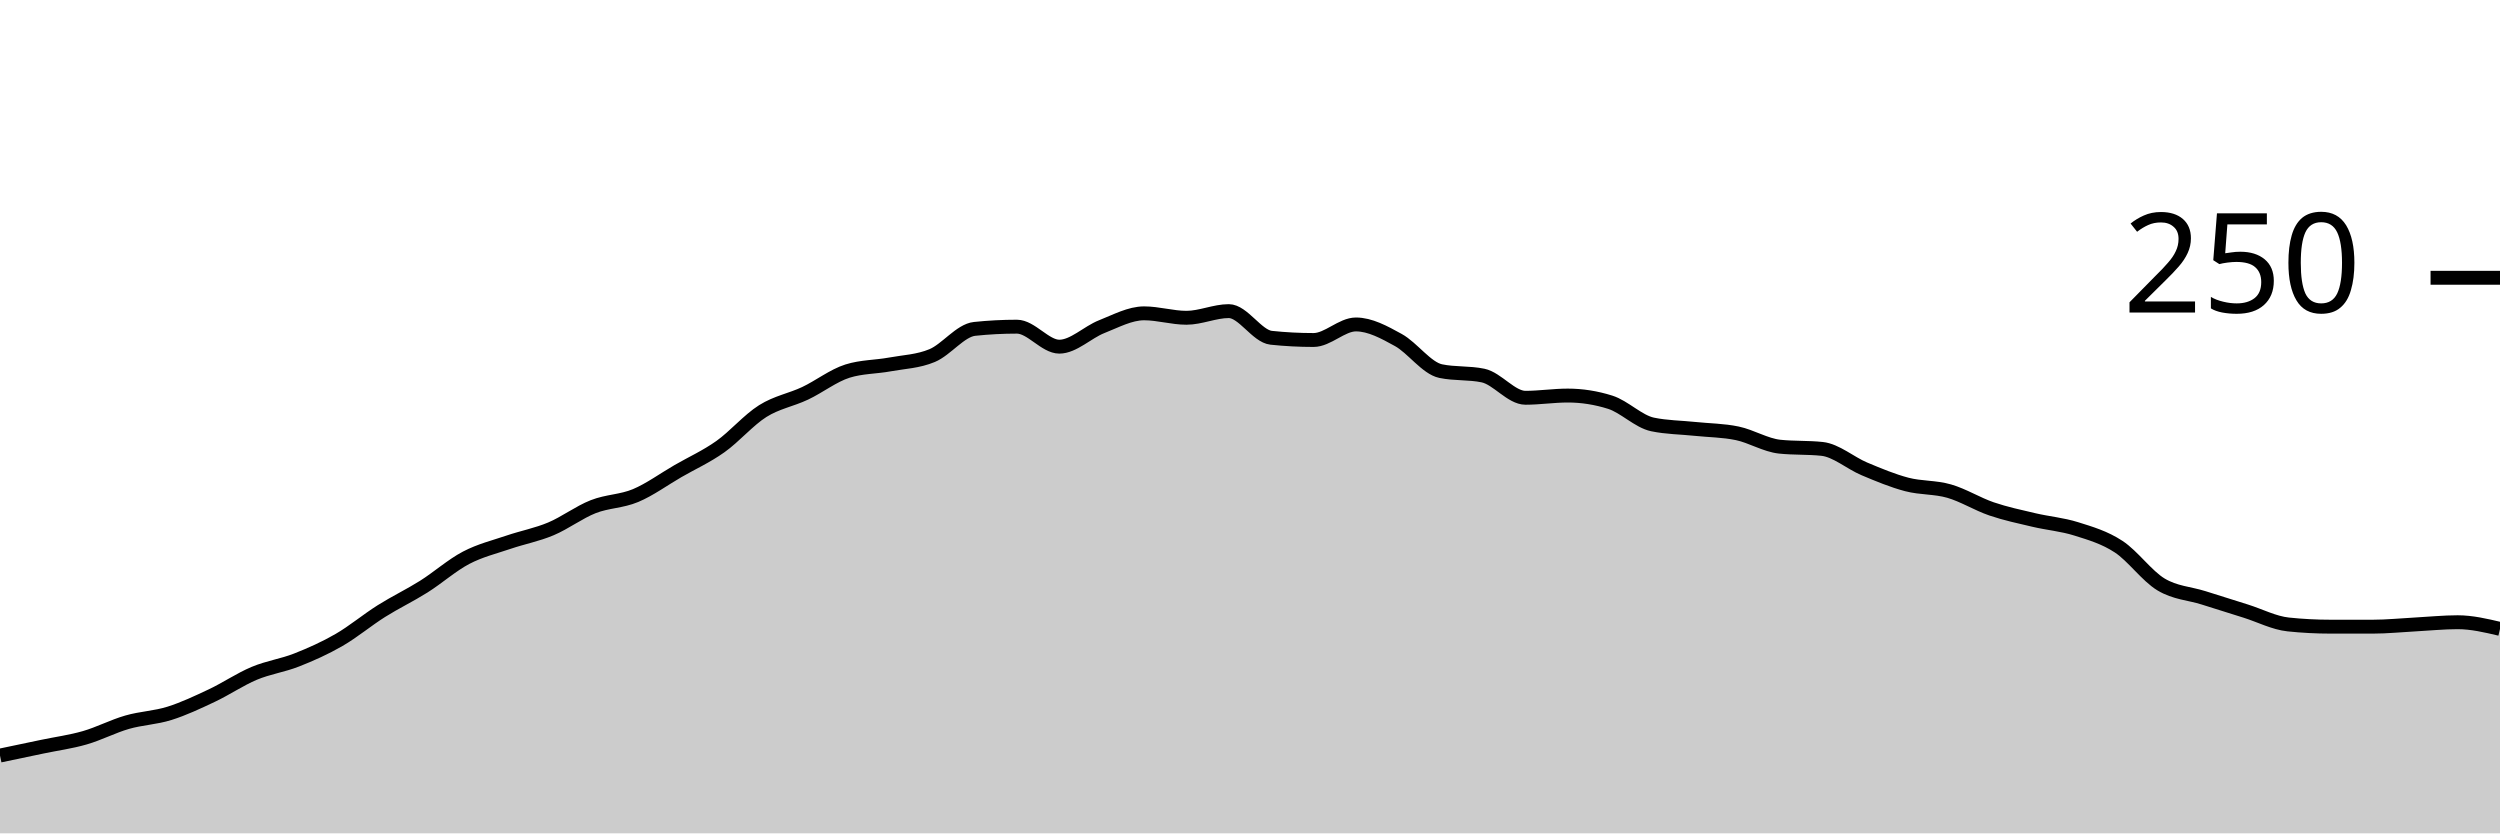
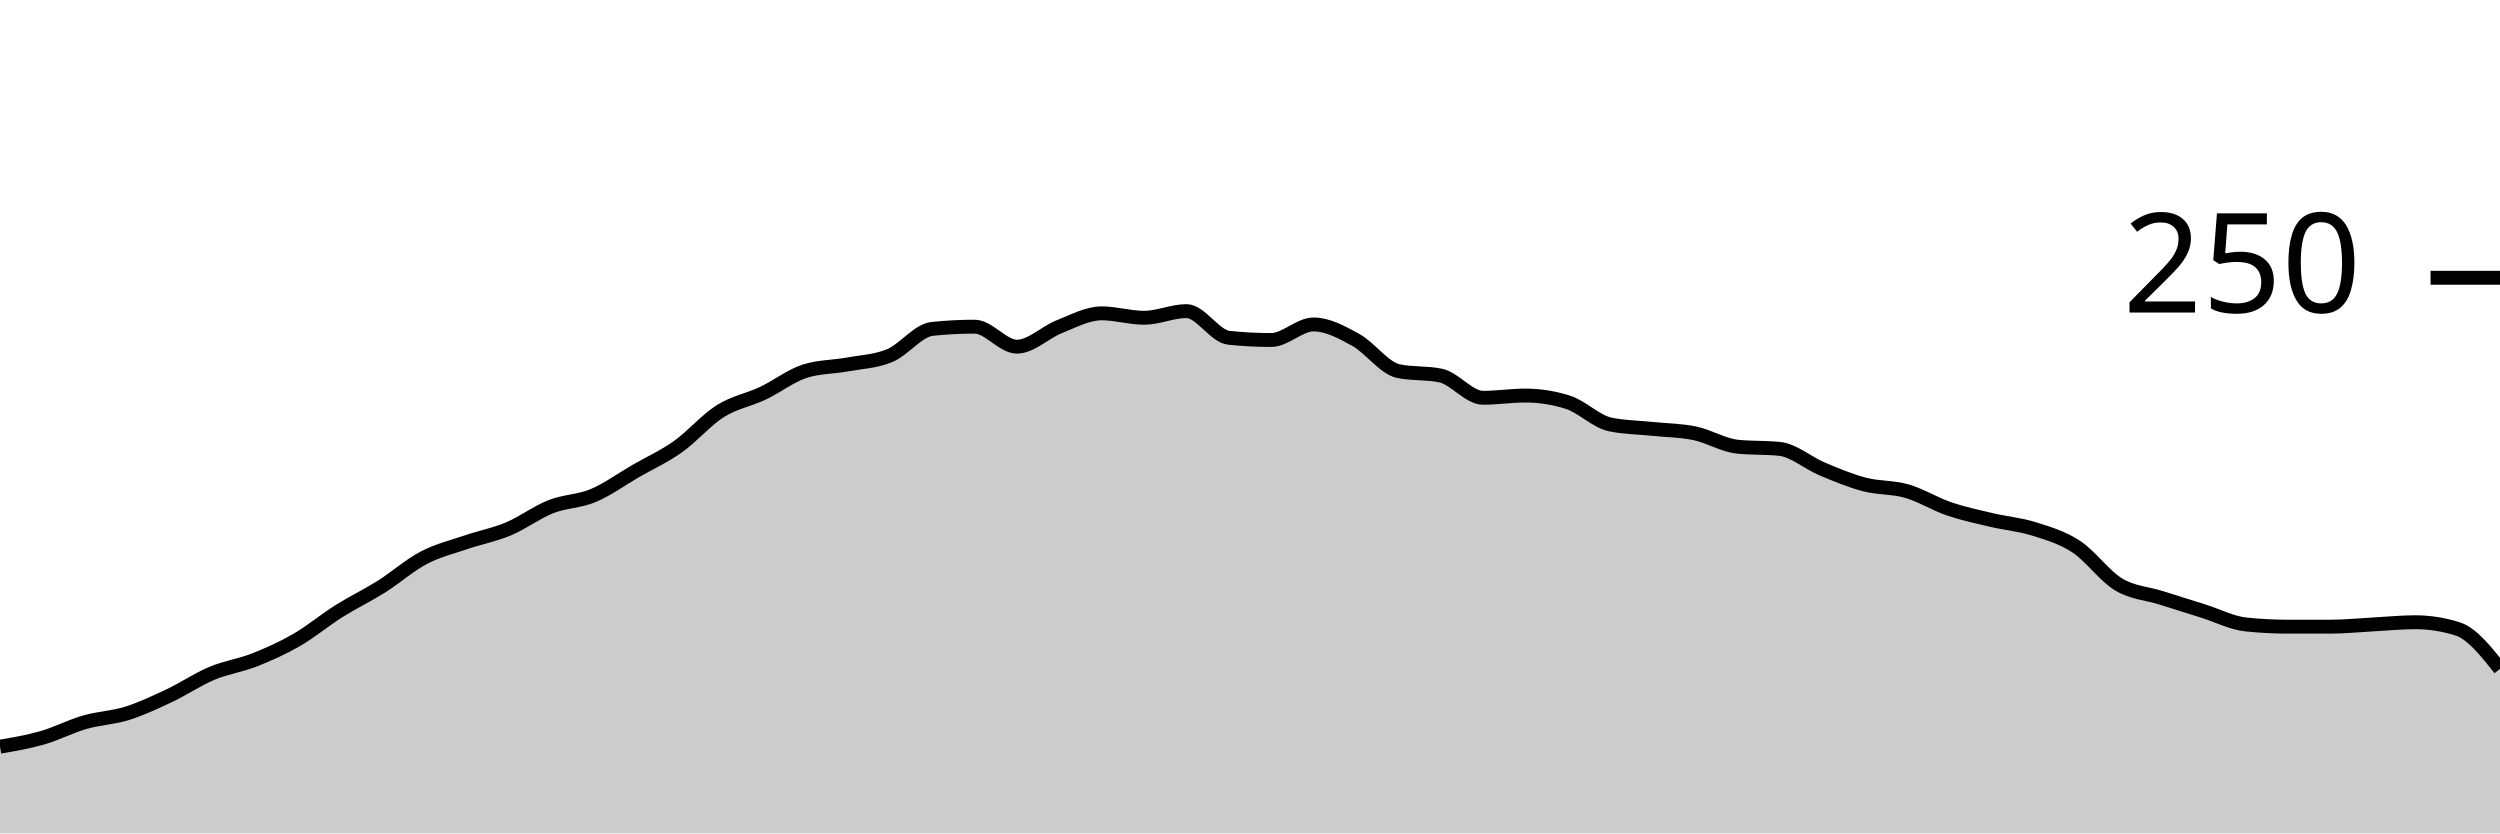
<svg xmlns="http://www.w3.org/2000/svg" viewBox="0 0 180 60">
  <g transform="translate(0,20)">
-     <path class="area" fill="rgba(0, 0, 0, 0.2)" d="M0,34.4C1.017,34.187,2.034,33.973,3.051,33.76C4.068,33.547,5.085,33.413,6.102,33.12C7.119,32.827,8.136,32.293,9.153,32C10.169,31.707,11.186,31.68,12.203,31.36C13.22,31.04,14.237,30.56,15.254,30.08C16.271,29.6,17.288,28.907,18.305,28.48C19.322,28.053,20.339,27.92,21.356,27.52C22.373,27.12,23.39,26.667,24.407,26.08C25.424,25.493,26.441,24.64,27.458,24C28.475,23.36,29.492,22.88,30.508,22.24C31.525,21.6,32.542,20.693,33.559,20.16C34.576,19.627,35.593,19.387,36.61,19.04C37.627,18.693,38.644,18.507,39.661,18.08C40.678,17.653,41.695,16.88,42.712,16.48C43.729,16.08,44.746,16.107,45.763,15.68C46.78,15.253,47.797,14.507,48.814,13.92C49.831,13.333,50.847,12.88,51.864,12.16C52.881,11.44,53.898,10.24,54.915,9.6C55.932,8.96,56.949,8.8,57.966,8.32C58.983,7.84,60,7.04,61.017,6.72C62.034,6.4,63.051,6.427,64.068,6.24C65.085,6.053,66.102,6.027,67.119,5.6C68.136,5.173,69.153,3.787,70.169,3.68C71.186,3.573,72.203,3.52,73.22,3.52C74.237,3.52,75.254,4.96,76.271,4.96C77.288,4.96,78.305,3.92,79.322,3.52C80.339,3.12,81.356,2.56,82.373,2.56C83.39,2.56,84.407,2.88,85.424,2.88C86.441,2.88,87.458,2.4,88.475,2.4C89.492,2.4,90.508,4.213,91.525,4.32C92.542,4.427,93.559,4.48,94.576,4.48C95.593,4.48,96.61,3.36,97.627,3.36C98.644,3.36,99.661,3.92,100.678,4.48C101.695,5.04,102.712,6.507,103.729,6.72C104.746,6.933,105.763,6.827,106.78,7.04C107.797,7.253,108.814,8.64,109.831,8.64C110.847,8.64,111.864,8.48,112.881,8.48C113.898,8.48,114.915,8.64,115.932,8.96C116.949,9.28,117.966,10.347,118.983,10.56C120,10.773,121.017,10.773,122.034,10.88C123.051,10.987,124.068,10.987,125.085,11.2C126.102,11.413,127.119,12.053,128.136,12.16C129.153,12.267,130.169,12.213,131.186,12.32C132.203,12.427,133.22,13.333,134.237,13.76C135.254,14.187,136.271,14.613,137.288,14.88C138.305,15.147,139.322,15.067,140.339,15.36C141.356,15.653,142.373,16.293,143.39,16.64C144.407,16.987,145.424,17.2,146.441,17.44C147.458,17.68,148.475,17.76,149.492,18.08C150.508,18.4,151.525,18.693,152.542,19.36C153.559,20.027,154.576,21.467,155.593,22.08C156.61,22.693,157.627,22.72,158.644,23.04C159.661,23.36,160.678,23.68,161.695,24C162.712,24.32,163.729,24.853,164.746,24.96C165.763,25.067,166.78,25.12,167.797,25.12C168.814,25.12,169.831,25.12,170.847,25.12C171.864,25.12,172.881,25.013,173.898,24.96C174.915,24.907,175.932,24.8,176.949,24.8C177.966,24.8,178.983,25.04,180,25.28L180,40C178.983,40,177.966,40,176.949,40C175.932,40,174.915,40,173.898,40C172.881,40,171.864,40,170.847,40C169.831,40,168.814,40,167.797,40C166.78,40,165.763,40,164.746,40C163.729,40,162.712,40,161.695,40C160.678,40,159.661,40,158.644,40C157.627,40,156.61,40,155.593,40C154.576,40,153.559,40,152.542,40C151.525,40,150.508,40,149.492,40C148.475,40,147.458,40,146.441,40C145.424,40,144.407,40,143.39,40C142.373,40,141.356,40,140.339,40C139.322,40,138.305,40,137.288,40C136.271,40,135.254,40,134.237,40C133.22,40,132.203,40,131.186,40C130.169,40,129.153,40,128.136,40C127.119,40,126.102,40,125.085,40C124.068,40,123.051,40,122.034,40C121.017,40,120,40,118.983,40C117.966,40,116.949,40,115.932,40C114.915,40,113.898,40,112.881,40C111.864,40,110.847,40,109.831,40C108.814,40,107.797,40,106.78,40C105.763,40,104.746,40,103.729,40C102.712,40,101.695,40,100.678,40C99.661,40,98.644,40,97.627,40C96.61,40,95.593,40,94.576,40C93.559,40,92.542,40,91.525,40C90.508,40,89.492,40,88.475,40C87.458,40,86.441,40,85.424,40C84.407,40,83.39,40,82.373,40C81.356,40,80.339,40,79.322,40C78.305,40,77.288,40,76.271,40C75.254,40,74.237,40,73.22,40C72.203,40,71.186,40,70.169,40C69.153,40,68.136,40,67.119,40C66.102,40,65.085,40,64.068,40C63.051,40,62.034,40,61.017,40C60,40,58.983,40,57.966,40C56.949,40,55.932,40,54.915,40C53.898,40,52.881,40,51.864,40C50.847,40,49.831,40,48.814,40C47.797,40,46.78,40,45.763,40C44.746,40,43.729,40,42.712,40C41.695,40,40.678,40,39.661,40C38.644,40,37.627,40,36.61,40C35.593,40,34.576,40,33.559,40C32.542,40,31.525,40,30.508,40C29.492,40,28.475,40,27.458,40C26.441,40,25.424,40,24.407,40C23.39,40,22.373,40,21.356,40C20.339,40,19.322,40,18.305,40C17.288,40,16.271,40,15.254,40C14.237,40,13.22,40,12.203,40C11.186,40,10.169,40,9.153,40C8.136,40,7.119,40,6.102,40C5.085,40,4.068,40,3.051,40C2.034,40,1.017,40,0,40Z" />
-     <path class="line" stroke="black" fill="none" d="M0,34.4C1.017,34.187,2.034,33.973,3.051,33.76C4.068,33.547,5.085,33.413,6.102,33.12C7.119,32.827,8.136,32.293,9.153,32C10.169,31.707,11.186,31.68,12.203,31.36C13.22,31.04,14.237,30.56,15.254,30.08C16.271,29.6,17.288,28.907,18.305,28.48C19.322,28.053,20.339,27.92,21.356,27.52C22.373,27.12,23.39,26.667,24.407,26.08C25.424,25.493,26.441,24.64,27.458,24C28.475,23.36,29.492,22.88,30.508,22.24C31.525,21.6,32.542,20.693,33.559,20.16C34.576,19.627,35.593,19.387,36.61,19.04C37.627,18.693,38.644,18.507,39.661,18.08C40.678,17.653,41.695,16.88,42.712,16.48C43.729,16.08,44.746,16.107,45.763,15.68C46.78,15.253,47.797,14.507,48.814,13.92C49.831,13.333,50.847,12.88,51.864,12.16C52.881,11.44,53.898,10.24,54.915,9.6C55.932,8.96,56.949,8.8,57.966,8.32C58.983,7.84,60,7.04,61.017,6.72C62.034,6.4,63.051,6.427,64.068,6.24C65.085,6.053,66.102,6.027,67.119,5.6C68.136,5.173,69.153,3.787,70.169,3.68C71.186,3.573,72.203,3.52,73.22,3.52C74.237,3.52,75.254,4.96,76.271,4.96C77.288,4.96,78.305,3.92,79.322,3.52C80.339,3.12,81.356,2.56,82.373,2.56C83.39,2.56,84.407,2.88,85.424,2.88C86.441,2.88,87.458,2.4,88.475,2.4C89.492,2.4,90.508,4.213,91.525,4.32C92.542,4.427,93.559,4.48,94.576,4.48C95.593,4.48,96.61,3.36,97.627,3.36C98.644,3.36,99.661,3.92,100.678,4.48C101.695,5.04,102.712,6.507,103.729,6.72C104.746,6.933,105.763,6.827,106.78,7.04C107.797,7.253,108.814,8.64,109.831,8.64C110.847,8.64,111.864,8.48,112.881,8.48C113.898,8.48,114.915,8.64,115.932,8.96C116.949,9.28,117.966,10.347,118.983,10.56C120,10.773,121.017,10.773,122.034,10.88C123.051,10.987,124.068,10.987,125.085,11.2C126.102,11.413,127.119,12.053,128.136,12.16C129.153,12.267,130.169,12.213,131.186,12.32C132.203,12.427,133.22,13.333,134.237,13.76C135.254,14.187,136.271,14.613,137.288,14.88C138.305,15.147,139.322,15.067,140.339,15.36C141.356,15.653,142.373,16.293,143.39,16.64C144.407,16.987,145.424,17.2,146.441,17.44C147.458,17.68,148.475,17.76,149.492,18.08C150.508,18.4,151.525,18.693,152.542,19.36C153.559,20.027,154.576,21.467,155.593,22.08C156.61,22.693,157.627,22.72,158.644,23.04C159.661,23.36,160.678,23.68,161.695,24C162.712,24.32,163.729,24.853,164.746,24.96C165.763,25.067,166.78,25.12,167.797,25.12C168.814,25.12,169.831,25.12,170.847,25.12C171.864,25.12,172.881,25.013,173.898,24.96C174.915,24.907,175.932,24.8,176.949,24.8C177.966,24.8,178.983,25.04,180,25.28" />
+     <path class="area" fill="rgba(0, 0, 0, 0.2)" d="M0,33.76C1.017,33.587,2.034,33.413,3.051,33.12C4.068,32.827,5.085,32.293,6.102,32C7.119,31.707,8.136,31.68,9.153,31.36C10.169,31.04,11.186,30.56,12.203,30.08C13.22,29.6,14.237,28.907,15.254,28.48C16.271,28.053,17.288,27.92,18.305,27.52C19.322,27.12,20.339,26.667,21.356,26.08C22.373,25.493,23.39,24.64,24.407,24C25.424,23.36,26.441,22.88,27.458,22.24C28.475,21.6,29.492,20.693,30.508,20.16C31.525,19.627,32.542,19.387,33.559,19.04C34.576,18.693,35.593,18.507,36.61,18.08C37.627,17.653,38.644,16.88,39.661,16.48C40.678,16.08,41.695,16.107,42.712,15.68C43.729,15.253,44.746,14.507,45.763,13.92C46.78,13.333,47.797,12.88,48.814,12.16C49.831,11.44,50.847,10.24,51.864,9.6C52.881,8.96,53.898,8.8,54.915,8.32C55.932,7.84,56.949,7.04,57.966,6.72C58.983,6.4,60,6.427,61.017,6.24C62.034,6.053,63.051,6.027,64.068,5.6C65.085,5.173,66.102,3.787,67.119,3.68C68.136,3.573,69.153,3.52,70.169,3.52C71.186,3.52,72.203,4.96,73.22,4.96C74.237,4.96,75.254,3.92,76.271,3.52C77.288,3.12,78.305,2.56,79.322,2.56C80.339,2.56,81.356,2.88,82.373,2.88C83.39,2.88,84.407,2.4,85.424,2.4C86.441,2.4,87.458,4.213,88.475,4.32C89.492,4.427,90.508,4.48,91.525,4.48C92.542,4.48,93.559,3.36,94.576,3.36C95.593,3.36,96.61,3.92,97.627,4.48C98.644,5.04,99.661,6.507,100.678,6.72C101.695,6.933,102.712,6.827,103.729,7.04C104.746,7.253,105.763,8.64,106.78,8.64C107.797,8.64,108.814,8.48,109.831,8.48C110.847,8.48,111.864,8.64,112.881,8.96C113.898,9.28,114.915,10.347,115.932,10.56C116.949,10.773,117.966,10.773,118.983,10.88C120,10.987,121.017,10.987,122.034,11.2C123.051,11.413,124.068,12.053,125.085,12.16C126.102,12.267,127.119,12.213,128.136,12.32C129.153,12.427,130.169,13.333,131.186,13.76C132.203,14.187,133.22,14.613,134.237,14.88C135.254,15.147,136.271,15.067,137.288,15.36C138.305,15.653,139.322,16.293,140.339,16.64C141.356,16.987,142.373,17.2,143.39,17.44C144.407,17.68,145.424,17.76,146.441,18.08C147.458,18.4,148.475,18.693,149.492,19.36C150.508,20.027,151.525,21.467,152.542,22.08C153.559,22.693,154.576,22.72,155.593,23.04C156.61,23.36,157.627,23.68,158.644,24C159.661,24.32,160.678,24.853,161.695,24.96C162.712,25.067,163.729,25.12,164.746,25.12C165.763,25.12,166.78,25.12,167.797,25.12C168.814,25.12,169.831,25.013,170.847,24.96C171.864,24.907,172.881,24.8,173.898,24.8C174.915,24.8,175.932,24.96,176.949,25.28C177.966,25.6,178.983,26.88,180,28.16L180,40C178.983,40,177.966,40,176.949,40C175.932,40,174.915,40,173.898,40C172.881,40,171.864,40,170.847,40C169.831,40,168.814,40,167.797,40C166.78,40,165.763,40,164.746,40C163.729,40,162.712,40,161.695,40C160.678,40,159.661,40,158.644,40C157.627,40,156.61,40,155.593,40C154.576,40,153.559,40,152.542,40C151.525,40,150.508,40,149.492,40C148.475,40,147.458,40,146.441,40C145.424,40,144.407,40,143.39,40C142.373,40,141.356,40,140.339,40C139.322,40,138.305,40,137.288,40C136.271,40,135.254,40,134.237,40C133.22,40,132.203,40,131.186,40C130.169,40,129.153,40,128.136,40C127.119,40,126.102,40,125.085,40C124.068,40,123.051,40,122.034,40C121.017,40,120,40,118.983,40C117.966,40,116.949,40,115.932,40C114.915,40,113.898,40,112.881,40C111.864,40,110.847,40,109.831,40C108.814,40,107.797,40,106.78,40C105.763,40,104.746,40,103.729,40C102.712,40,101.695,40,100.678,40C99.661,40,98.644,40,97.627,40C96.61,40,95.593,40,94.576,40C93.559,40,92.542,40,91.525,40C90.508,40,89.492,40,88.475,40C87.458,40,86.441,40,85.424,40C84.407,40,83.39,40,82.373,40C81.356,40,80.339,40,79.322,40C78.305,40,77.288,40,76.271,40C75.254,40,74.237,40,73.22,40C72.203,40,71.186,40,70.169,40C69.153,40,68.136,40,67.119,40C66.102,40,65.085,40,64.068,40C63.051,40,62.034,40,61.017,40C60,40,58.983,40,57.966,40C56.949,40,55.932,40,54.915,40C53.898,40,52.881,40,51.864,40C50.847,40,49.831,40,48.814,40C47.797,40,46.78,40,45.763,40C44.746,40,43.729,40,42.712,40C41.695,40,40.678,40,39.661,40C38.644,40,37.627,40,36.61,40C35.593,40,34.576,40,33.559,40C32.542,40,31.525,40,30.508,40C29.492,40,28.475,40,27.458,40C26.441,40,25.424,40,24.407,40C23.39,40,22.373,40,21.356,40C20.339,40,19.322,40,18.305,40C17.288,40,16.271,40,15.254,40C14.237,40,13.22,40,12.203,40C11.186,40,10.169,40,9.153,40C8.136,40,7.119,40,6.102,40C5.085,40,4.068,40,3.051,40C2.034,40,1.017,40,0,40Z" />
+     <path class="line" stroke="black" fill="none" d="M0,33.76C1.017,33.587,2.034,33.413,3.051,33.12C4.068,32.827,5.085,32.293,6.102,32C7.119,31.707,8.136,31.68,9.153,31.36C10.169,31.04,11.186,30.56,12.203,30.08C13.22,29.6,14.237,28.907,15.254,28.48C16.271,28.053,17.288,27.92,18.305,27.52C19.322,27.12,20.339,26.667,21.356,26.08C22.373,25.493,23.39,24.64,24.407,24C25.424,23.36,26.441,22.88,27.458,22.24C28.475,21.6,29.492,20.693,30.508,20.16C31.525,19.627,32.542,19.387,33.559,19.04C34.576,18.693,35.593,18.507,36.61,18.08C37.627,17.653,38.644,16.88,39.661,16.48C40.678,16.08,41.695,16.107,42.712,15.68C43.729,15.253,44.746,14.507,45.763,13.92C46.78,13.333,47.797,12.88,48.814,12.16C49.831,11.44,50.847,10.24,51.864,9.6C52.881,8.96,53.898,8.8,54.915,8.32C55.932,7.84,56.949,7.04,57.966,6.72C58.983,6.4,60,6.427,61.017,6.24C62.034,6.053,63.051,6.027,64.068,5.6C65.085,5.173,66.102,3.787,67.119,3.68C68.136,3.573,69.153,3.52,70.169,3.52C71.186,3.52,72.203,4.96,73.22,4.96C74.237,4.96,75.254,3.92,76.271,3.52C77.288,3.12,78.305,2.56,79.322,2.56C80.339,2.56,81.356,2.88,82.373,2.88C83.39,2.88,84.407,2.4,85.424,2.4C86.441,2.4,87.458,4.213,88.475,4.32C89.492,4.427,90.508,4.48,91.525,4.48C92.542,4.48,93.559,3.36,94.576,3.36C95.593,3.36,96.61,3.92,97.627,4.48C98.644,5.04,99.661,6.507,100.678,6.72C101.695,6.933,102.712,6.827,103.729,7.04C104.746,7.253,105.763,8.64,106.78,8.64C107.797,8.64,108.814,8.48,109.831,8.48C110.847,8.48,111.864,8.64,112.881,8.96C113.898,9.28,114.915,10.347,115.932,10.56C116.949,10.773,117.966,10.773,118.983,10.88C120,10.987,121.017,10.987,122.034,11.2C123.051,11.413,124.068,12.053,125.085,12.16C126.102,12.267,127.119,12.213,128.136,12.32C129.153,12.427,130.169,13.333,131.186,13.76C132.203,14.187,133.22,14.613,134.237,14.88C135.254,15.147,136.271,15.067,137.288,15.36C138.305,15.653,139.322,16.293,140.339,16.64C141.356,16.987,142.373,17.2,143.39,17.44C144.407,17.68,145.424,17.76,146.441,18.08C147.458,18.4,148.475,18.693,149.492,19.36C150.508,20.027,151.525,21.467,152.542,22.08C153.559,22.693,154.576,22.72,155.593,23.04C156.61,23.36,157.627,23.68,158.644,24C159.661,24.32,160.678,24.853,161.695,24.96C162.712,25.067,163.729,25.12,164.746,25.12C165.763,25.12,166.78,25.12,167.797,25.12C168.814,25.12,169.831,25.013,170.847,24.96C171.864,24.907,172.881,24.8,173.898,24.8C174.915,24.8,175.932,24.96,176.949,25.28C177.966,25.6,178.983,26.88,180,28.16" />
    <path class="axis-ceiling" stroke-width="1" stroke="black" fill="none" d="M175,0L180,0" />
    <text class="axis-ceiling-label" font-family="sans-serif" text-anchor="end" font-size="10px" x="170" y="2.5">250</text>
  </g>
</svg>
